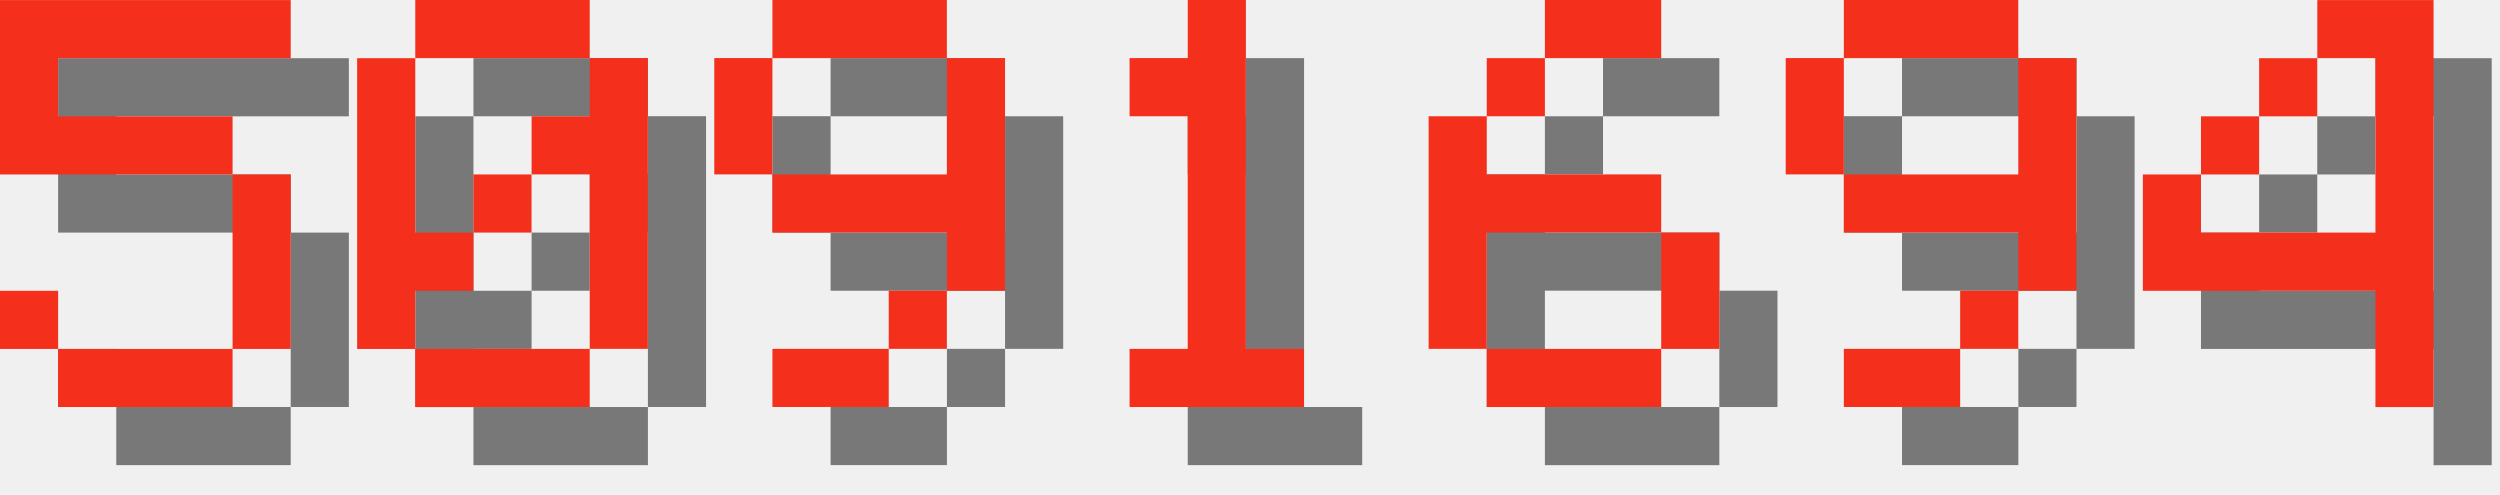
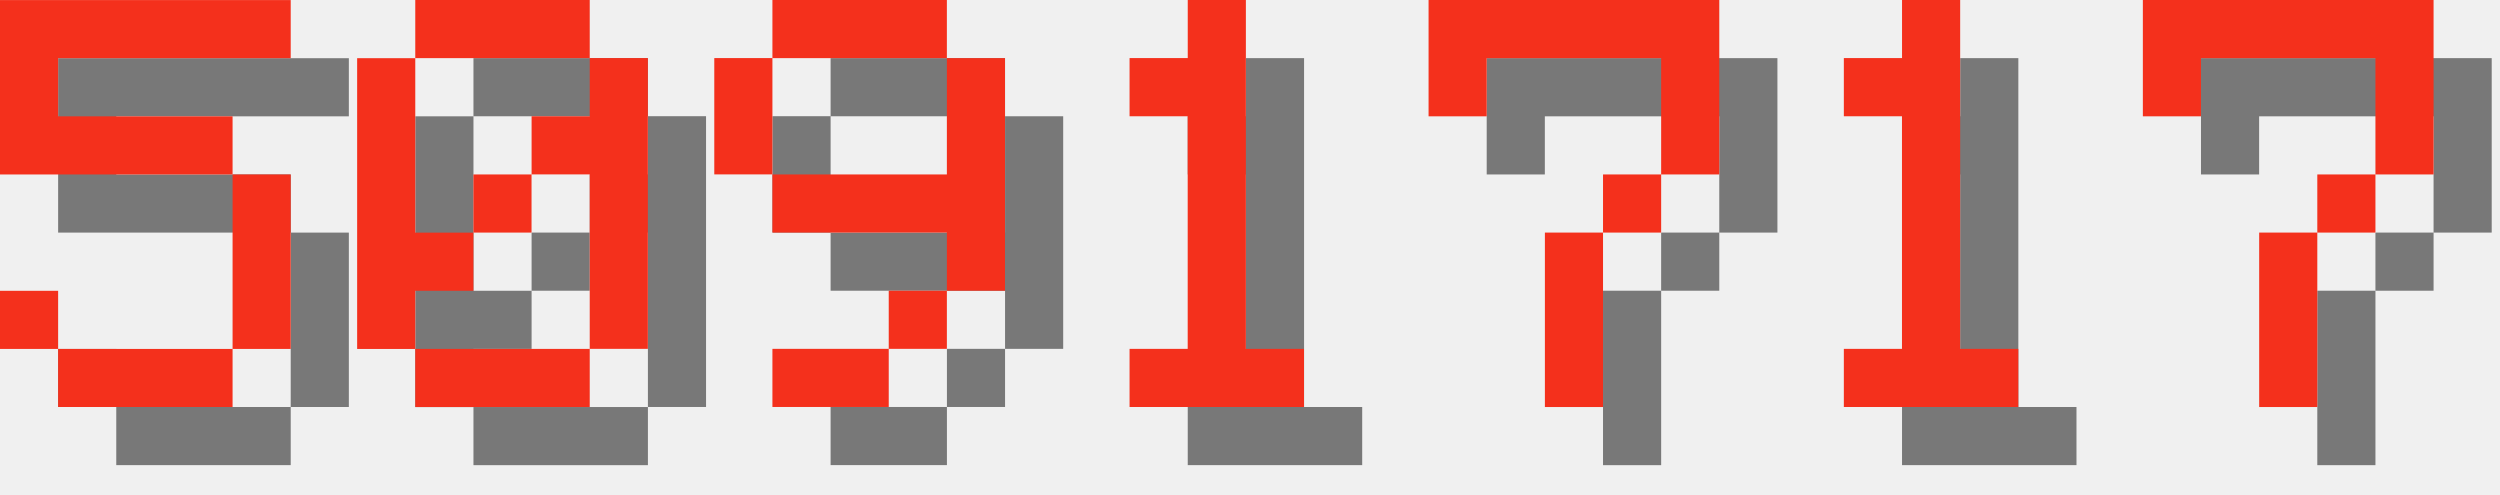
<svg xmlns="http://www.w3.org/2000/svg" version="1.1" width="182.0" height="36">
  <style>
        .text-foreground {
            fill: #F4301C;
        }
        .text-shadow {
            fill: #000000;
            fill-opacity: 0.5;
        }
    </style>
  <g class="digit" id="digit_5" transform="translate(0.0, 0), scale(4)">
    <path id="digit_5_shadow" class="text-shadow" d="m1.058 1.058v3.175h4.233v3.175h-3.175v-1.058h-1.058v1.058h1.058v1.058h3.175v-1.058h1.058v-3.175h-1.058v-1.058h-3.175v-1.058h4.233v-1.058h-5.292z" fill-opacity=".5" style="paint-order:stroke fill markers" />
    <path id="digit_5_fg" class="text-foreground" d="m0 0v3.175h4.233v3.175h-3.175v-1.058h-1.058v1.058h1.058v1.058h3.175v-1.058h1.058v-3.175h-1.058v-1.058h-3.175v-1.058h4.233v-1.058h-5.292z" fill="#fff" style="paint-order:stroke fill markers" />
  </g>
  <g class="digit" id="digit_0" transform="translate(26.0, 0), scale(4)">
    <path id="digit_0_shadow" class="text-shadow" d="m2.117 1.058v1.058h3.175v-1.058h-3.175zm3.175 1.058v1.058h-1.058v1.058h1.058v3.175h1.058v-5.292h-1.058zm0 5.292h-3.175v1.058h3.175v-1.058zm-3.175 0v-1.058h1.058v-1.058h-1.058v-3.175h-1.058v5.292h1.058zm1.058-2.117h1.058v-1.058h-1.058v1.058z" fill-opacity=".5" style="paint-order:stroke fill markers" />
    <path id="digit_0_fg" class="text-foreground" d="m1.058 0v1.058h3.175v-1.058h-3.175zm3.175 1.058v1.058h-1.058v1.058h1.058v3.175h1.058v-5.292h-1.058zm0 5.292h-3.175v1.058h3.175v-1.058zm-3.175 0v-1.058h1.058v-1.058h-1.058v-3.175h-1.058v5.292h1.058zm1.058-2.117h1.058v-1.058h-1.058v1.058z" fill="#fff" style="paint-order:stroke fill markers" />
  </g>
  <g class="digit" id="digit_9" transform="translate(52.0, 0), scale(4)">
    <path id="digit_9_shadow" class="text-shadow" d="m2.117 1.058v1.058h3.175v-1.058h-3.175zm3.175 1.058v2.117h-3.175v1.058h3.175v1.058h1.058v-4.233h-1.058zm0 4.233h-1.058v1.058h1.058v-1.058zm-1.058 1.058h-2.117v1.058h2.117v-1.058zm-2.117-3.175v-2.117h-1.058v2.117h1.058z" fill-opacity=".5" style="paint-order:stroke fill markers" />
    <path id="digit_9_fg" class="text-foreground" d="m1.058 0v1.058h3.175v-1.058h-3.175zm3.175 1.058v2.117h-3.175v1.058h3.175v1.058h1.058v-4.233h-1.058zm0 4.233h-1.058v1.058h1.058v-1.058zm-1.058 1.058h-2.117v1.058h2.117v-1.058zm-2.117-3.175v-2.117h-1.058v2.117h1.058z" fill="#fff" style="paint-order:stroke fill markers" />
  </g>
  <g class="digit" id="digit_1" transform="translate(78.0, 0), scale(4)">
    <path id="digit_1_shadow" class="text-shadow" d="m2.117 2.117v1.058h1.058v4.233h-1.058v1.058h3.175v-1.058h-1.058v-6.35h-1.058v1.058h-1.058z" fill-opacity=".5" style="paint-order:stroke fill markers" />
    <path id="digit_1_fg" class="text-foreground" d="m1.058 1.058v1.058h1.058v4.233h-1.058v1.058h3.175v-1.058h-1.058v-6.35h-1.058v1.058h-1.058z" fill="#fff" style="paint-order:stroke fill markers" />
  </g>
-   <g class="digit" id="digit_6" transform="translate(104.0, 0), scale(4)">
-     <path id="digit_6_shadow" class="text-shadow" d="m3.175 1.058v1.058h2.117v-1.058h-2.117zm0 1.058h-1.058v1.058h1.058v-1.058zm-1.058 1.058h-1.058v4.233h1.058v-2.117h3.175v-1.058h-3.175v-1.058zm3.175 2.117v2.117h1.058v-2.117h-1.058zm0 2.117h-3.175v1.058h3.175v-1.058z" fill-opacity=".5" style="paint-order:stroke fill markers" />
-     <path id="digit_6_fg" class="text-foreground" d="m2.117 0v1.058h2.117v-1.058h-2.117zm0 1.058h-1.058v1.058h1.058v-1.058zm-1.058 1.058h-1.058v4.233h1.058v-2.117h3.175v-1.058h-3.175v-1.058zm3.175 2.117v2.117h1.058v-2.117h-1.058zm0 2.117h-3.175v1.058h3.175v-1.058z" fill="#fff" style="paint-order:stroke fill markers" />
+   <g class="digit" id="digit_7" transform="translate(104.0, 0), scale(4)">
+     <path id="digit_7_shadow" class="text-shadow" d="m1.058 1.058 2e-6 2.117h1.058v-1.058h3.175v1.058l2e-7 1.058h-1.058v1.058h-1.058l4e-7 3.175 1.058 1e-7v-3.175h1.058v-1.058h1.058l5e-7 -1.058v-2.117z" fill-opacity=".5" style="paint-order:stroke fill markers" />
+     <path id="digit_7_fg" class="text-foreground" d="m0 0 2e-6 2.117h1.058v-1.058h3.175v1.058l2e-7 1.058h-1.058v1.058h-1.058l4e-7 3.175 1.058 1e-7v-3.175h1.058v-1.058h1.058l5e-7 -1.058v-2.117z" fill="#fff" style="paint-order:stroke fill markers" />
  </g>
-   <g class="digit" id="digit_9" transform="translate(130.0, 0), scale(4)">
-     <path id="digit_9_shadow" class="text-shadow" d="m2.117 1.058v1.058h3.175v-1.058h-3.175zm3.175 1.058v2.117h-3.175v1.058h3.175v1.058h1.058v-4.233h-1.058zm0 4.233h-1.058v1.058h1.058v-1.058zm-1.058 1.058h-2.117v1.058h2.117v-1.058zm-2.117-3.175v-2.117h-1.058v2.117h1.058z" fill-opacity=".5" style="paint-order:stroke fill markers" />
-     <path id="digit_9_fg" class="text-foreground" d="m1.058 0v1.058h3.175v-1.058h-3.175zm3.175 1.058v2.117h-3.175v1.058h3.175v1.058h1.058v-4.233h-1.058zm0 4.233h-1.058v1.058h1.058v-1.058zm-1.058 1.058h-2.117v1.058h2.117v-1.058zm-2.117-3.175v-2.117h-1.058v2.117h1.058z" fill="#fff" style="paint-order:stroke fill markers" />
+   <g class="digit" id="digit_1" transform="translate(130.0, 0), scale(4)">
+     <path id="digit_1_shadow" class="text-shadow" d="m2.117 2.117v1.058h1.058v4.233h-1.058v1.058h3.175v-1.058h-1.058v-6.35h-1.058v1.058h-1.058z" fill-opacity=".5" style="paint-order:stroke fill markers" />
+     <path id="digit_1_fg" class="text-foreground" d="m1.058 1.058v1.058h1.058v4.233h-1.058v1.058h3.175v-1.058h-1.058v-6.35h-1.058v1.058h-1.058z" fill="#fff" style="paint-order:stroke fill markers" />
  </g>
-   <g class="digit" id="digit_4" transform="translate(156.0, 0), scale(4)">
-     <path id="digit_4_shadow" class="text-shadow" d="m4.233 1.058v1.058h1.058v3.175h-3.175v-1.058h-1.058v2.117h4.233v2.117h1.058v-7.408h-2.117zm-2.117 3.175h1.058v-1.058h-1.058v1.058zm1.058-1.058h1.058v-1.058h-1.058v1.058z" fill-opacity=".5" style="paint-order:stroke fill markers" />
-     <path id="digit_4_fg" class="text-foreground" d="m3.175 0v1.058h1.058v3.175h-3.175v-1.058h-1.058v2.117h4.233v2.117h1.058v-7.408h-2.117zm-2.117 3.175h1.058v-1.058h-1.058v1.058zm1.058-1.058h1.058v-1.058h-1.058v1.058z" fill="#fff" style="paint-order:stroke fill markers" />
+   <g class="digit" id="digit_7" transform="translate(156.0, 0), scale(4)">
+     <path id="digit_7_shadow" class="text-shadow" d="m1.058 1.058 2e-6 2.117h1.058v-1.058h3.175v1.058l2e-7 1.058h-1.058v1.058h-1.058l4e-7 3.175 1.058 1e-7v-3.175h1.058v-1.058h1.058l5e-7 -1.058v-2.117z" fill-opacity=".5" style="paint-order:stroke fill markers" />
+     <path id="digit_7_fg" class="text-foreground" d="m0 0 2e-6 2.117h1.058v-1.058h3.175v1.058l2e-7 1.058h-1.058v1.058h-1.058l4e-7 3.175 1.058 1e-7v-3.175h1.058v-1.058h1.058l5e-7 -1.058v-2.117z" fill="#fff" style="paint-order:stroke fill markers" />
  </g>
</svg>
